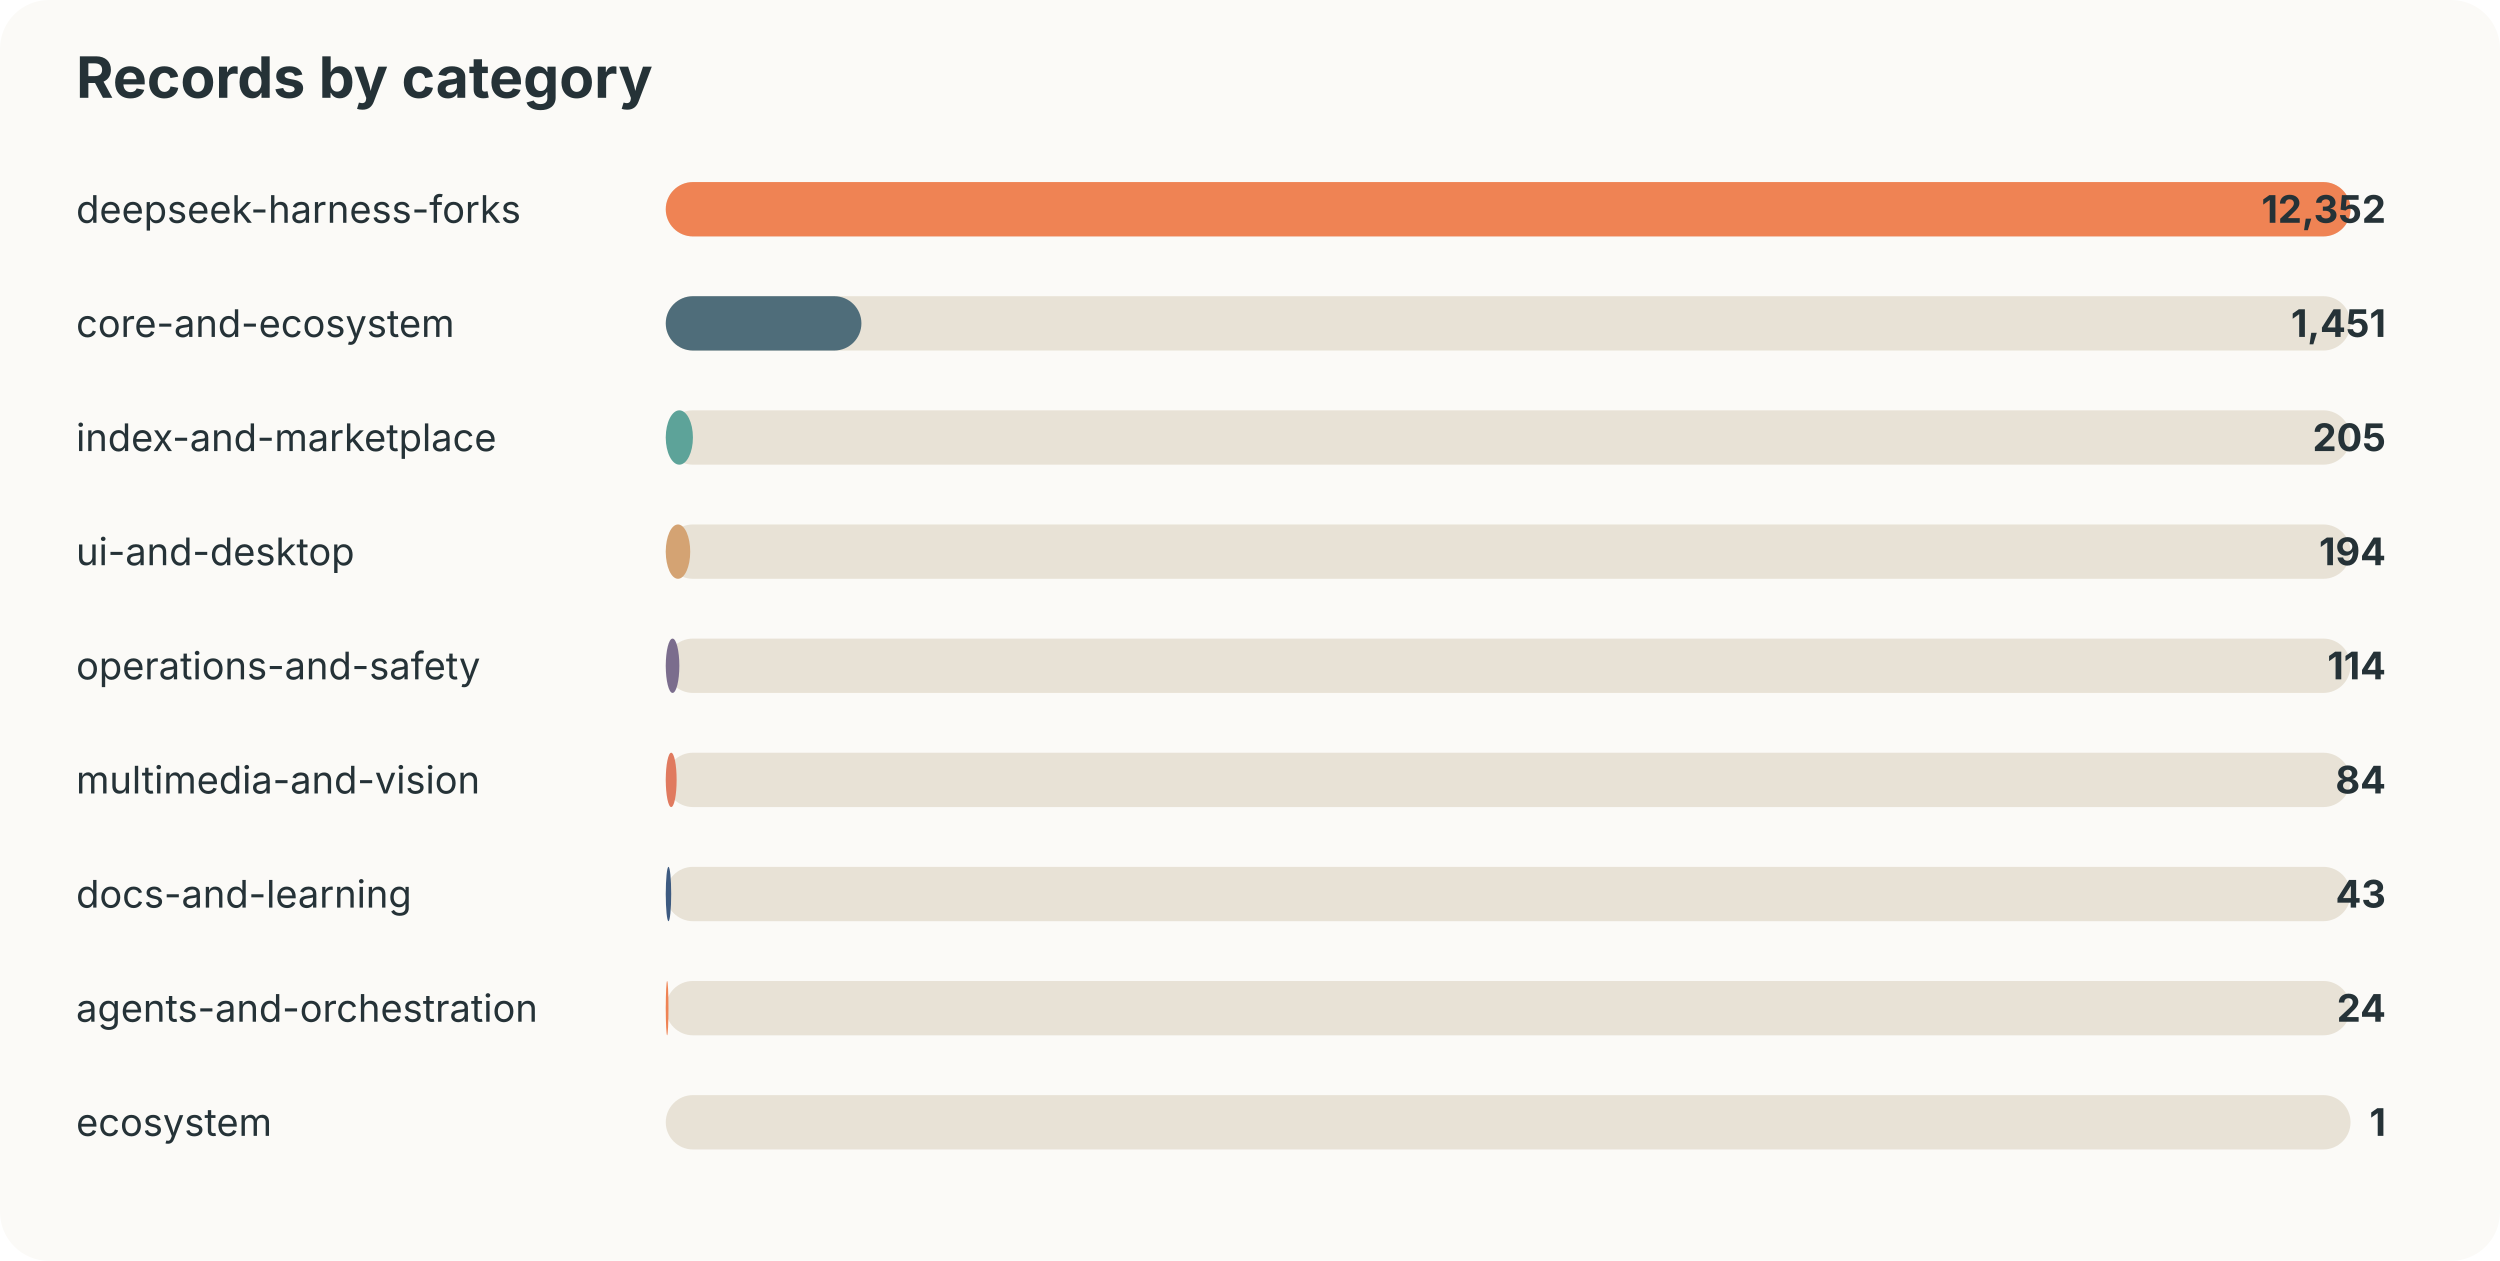
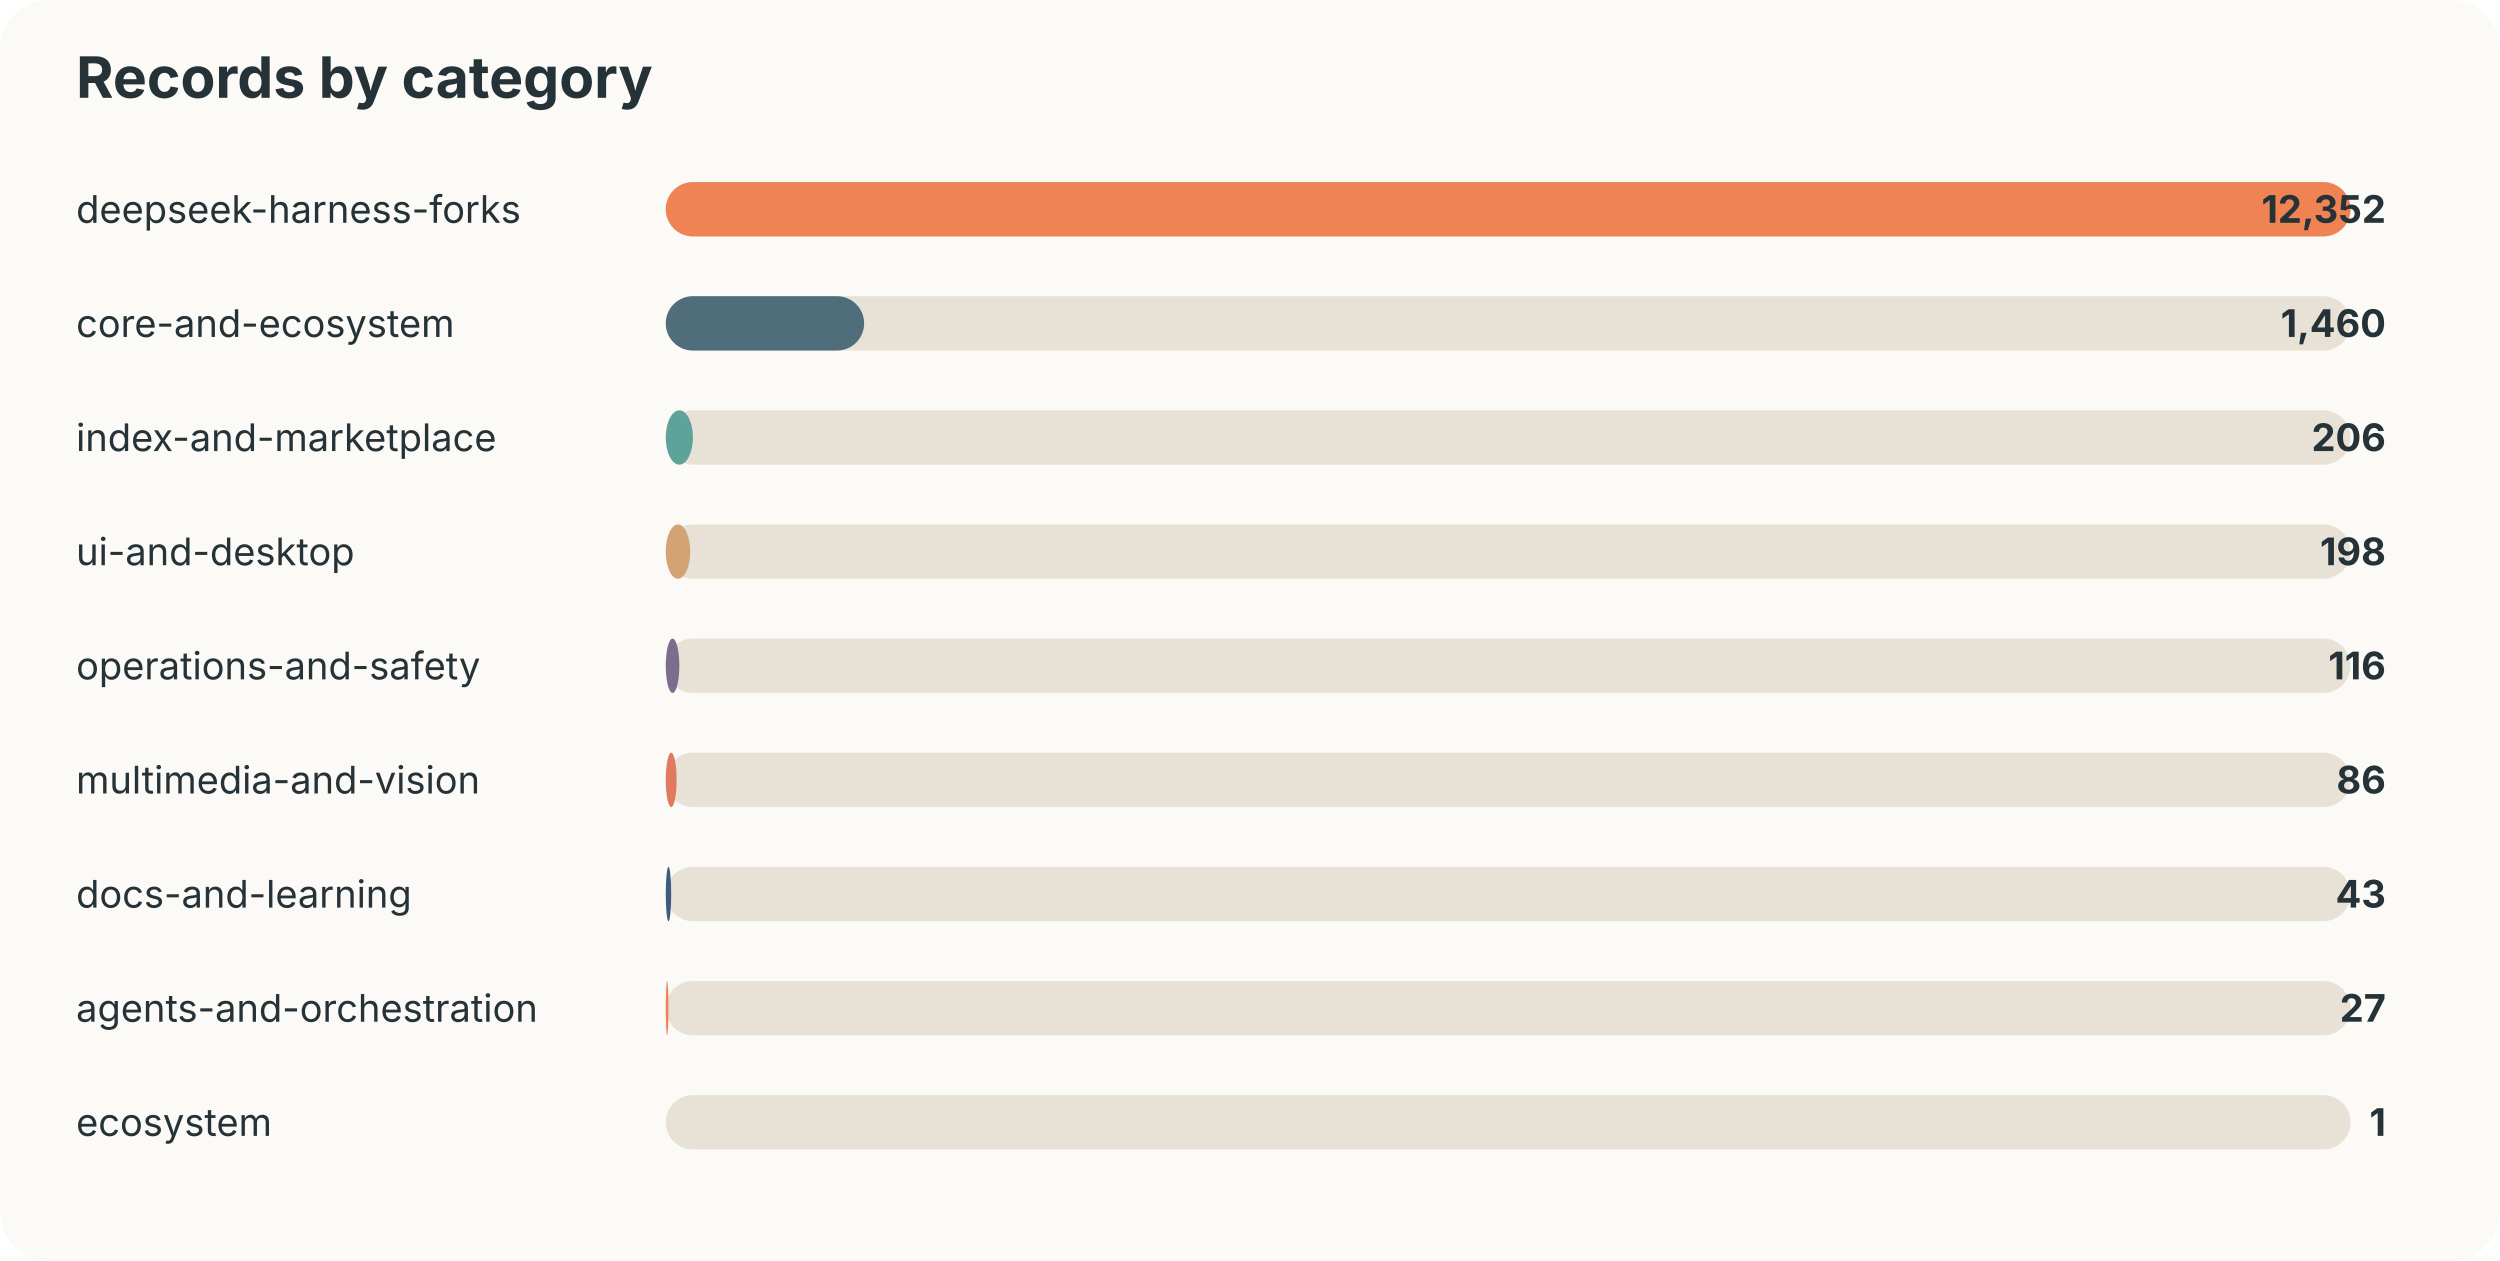
<svg xmlns="http://www.w3.org/2000/svg" width="920" height="464" viewBox="0 0 920 464">
  <style>text{font-family:-apple-system,BlinkMacSystemFont,"Segoe UI",sans-serif;fill:#253237} .muted{fill:#6b7a80;font-size:13px}</style>
  <rect width="100%" height="100%" rx="18" fill="#fbfaf7" />
  <text x="28" y="36" font-size="21" font-weight="700">Records by category</text>
  <text x="28" y="82" font-size="14">deepseek-harness-forks</text>
  <rect x="245" y="67" width="620" height="20" rx="10" fill="#e8e2d6" />
  <rect x="245" y="67" width="620" height="20" rx="10" fill="#ef8354" />
  <text x="878" y="82" text-anchor="end" font-size="14" font-weight="700">12,352</text>
  <text x="28" y="124" font-size="14">core-and-ecosystem</text>
  <rect x="245" y="109" width="620" height="20" rx="10" fill="#e8e2d6" />
-   <rect x="245" y="109" width="72" height="20" rx="10" fill="#4f6d7a" />
-   <text x="878" y="124" text-anchor="end" font-size="14" font-weight="700">1,451</text>
+   <rect x="245" y="109" width="73" height="20" rx="10" fill="#4f6d7a" />
+   <text x="878" y="124" text-anchor="end" font-size="14" font-weight="700">1,460</text>
  <text x="28" y="166" font-size="14">index-and-marketplace</text>
  <rect x="245" y="151" width="620" height="20" rx="10" fill="#e8e2d6" />
  <rect x="245" y="151" width="10" height="20" rx="10" fill="#5da399" />
-   <text x="878" y="166" text-anchor="end" font-size="14" font-weight="700">205</text>
+   <text x="878" y="166" text-anchor="end" font-size="14" font-weight="700">206</text>
  <text x="28" y="208" font-size="14">ui-and-desktop</text>
  <rect x="245" y="193" width="620" height="20" rx="10" fill="#e8e2d6" />
  <rect x="245" y="193" width="9" height="20" rx="10" fill="#d4a373" />
-   <text x="878" y="208" text-anchor="end" font-size="14" font-weight="700">194</text>
+   <text x="878" y="208" text-anchor="end" font-size="14" font-weight="700">198</text>
  <text x="28" y="250" font-size="14">operations-and-safety</text>
  <rect x="245" y="235" width="620" height="20" rx="10" fill="#e8e2d6" />
  <rect x="245" y="235" width="5" height="20" rx="10" fill="#7b6d8d" />
-   <text x="878" y="250" text-anchor="end" font-size="14" font-weight="700">114</text>
+   <text x="878" y="250" text-anchor="end" font-size="14" font-weight="700">116</text>
  <text x="28" y="292" font-size="14">multimedia-and-vision</text>
  <rect x="245" y="277" width="620" height="20" rx="10" fill="#e8e2d6" />
  <rect x="245" y="277" width="4" height="20" rx="10" fill="#e07a5f" />
-   <text x="878" y="292" text-anchor="end" font-size="14" font-weight="700">84</text>
+   <text x="878" y="292" text-anchor="end" font-size="14" font-weight="700">86</text>
  <text x="28" y="334" font-size="14">docs-and-learning</text>
  <rect x="245" y="319" width="620" height="20" rx="10" fill="#e8e2d6" />
  <rect x="245" y="319" width="2" height="20" rx="10" fill="#3d5a80" />
  <text x="878" y="334" text-anchor="end" font-size="14" font-weight="700">43</text>
  <text x="28" y="376" font-size="14">agents-and-orchestration</text>
  <rect x="245" y="361" width="620" height="20" rx="10" fill="#e8e2d6" />
  <rect x="245" y="361" width="1" height="20" rx="10" fill="#ef8354" />
-   <text x="878" y="376" text-anchor="end" font-size="14" font-weight="700">24</text>
+   <text x="878" y="376" text-anchor="end" font-size="14" font-weight="700">27</text>
  <text x="28" y="418" font-size="14">ecosystem</text>
  <rect x="245" y="403" width="620" height="20" rx="10" fill="#e8e2d6" />
  <rect x="245" y="403" width="0" height="20" rx="10" fill="#4f6d7a" />
  <text x="878" y="418" text-anchor="end" font-size="14" font-weight="700">1</text>
</svg>
